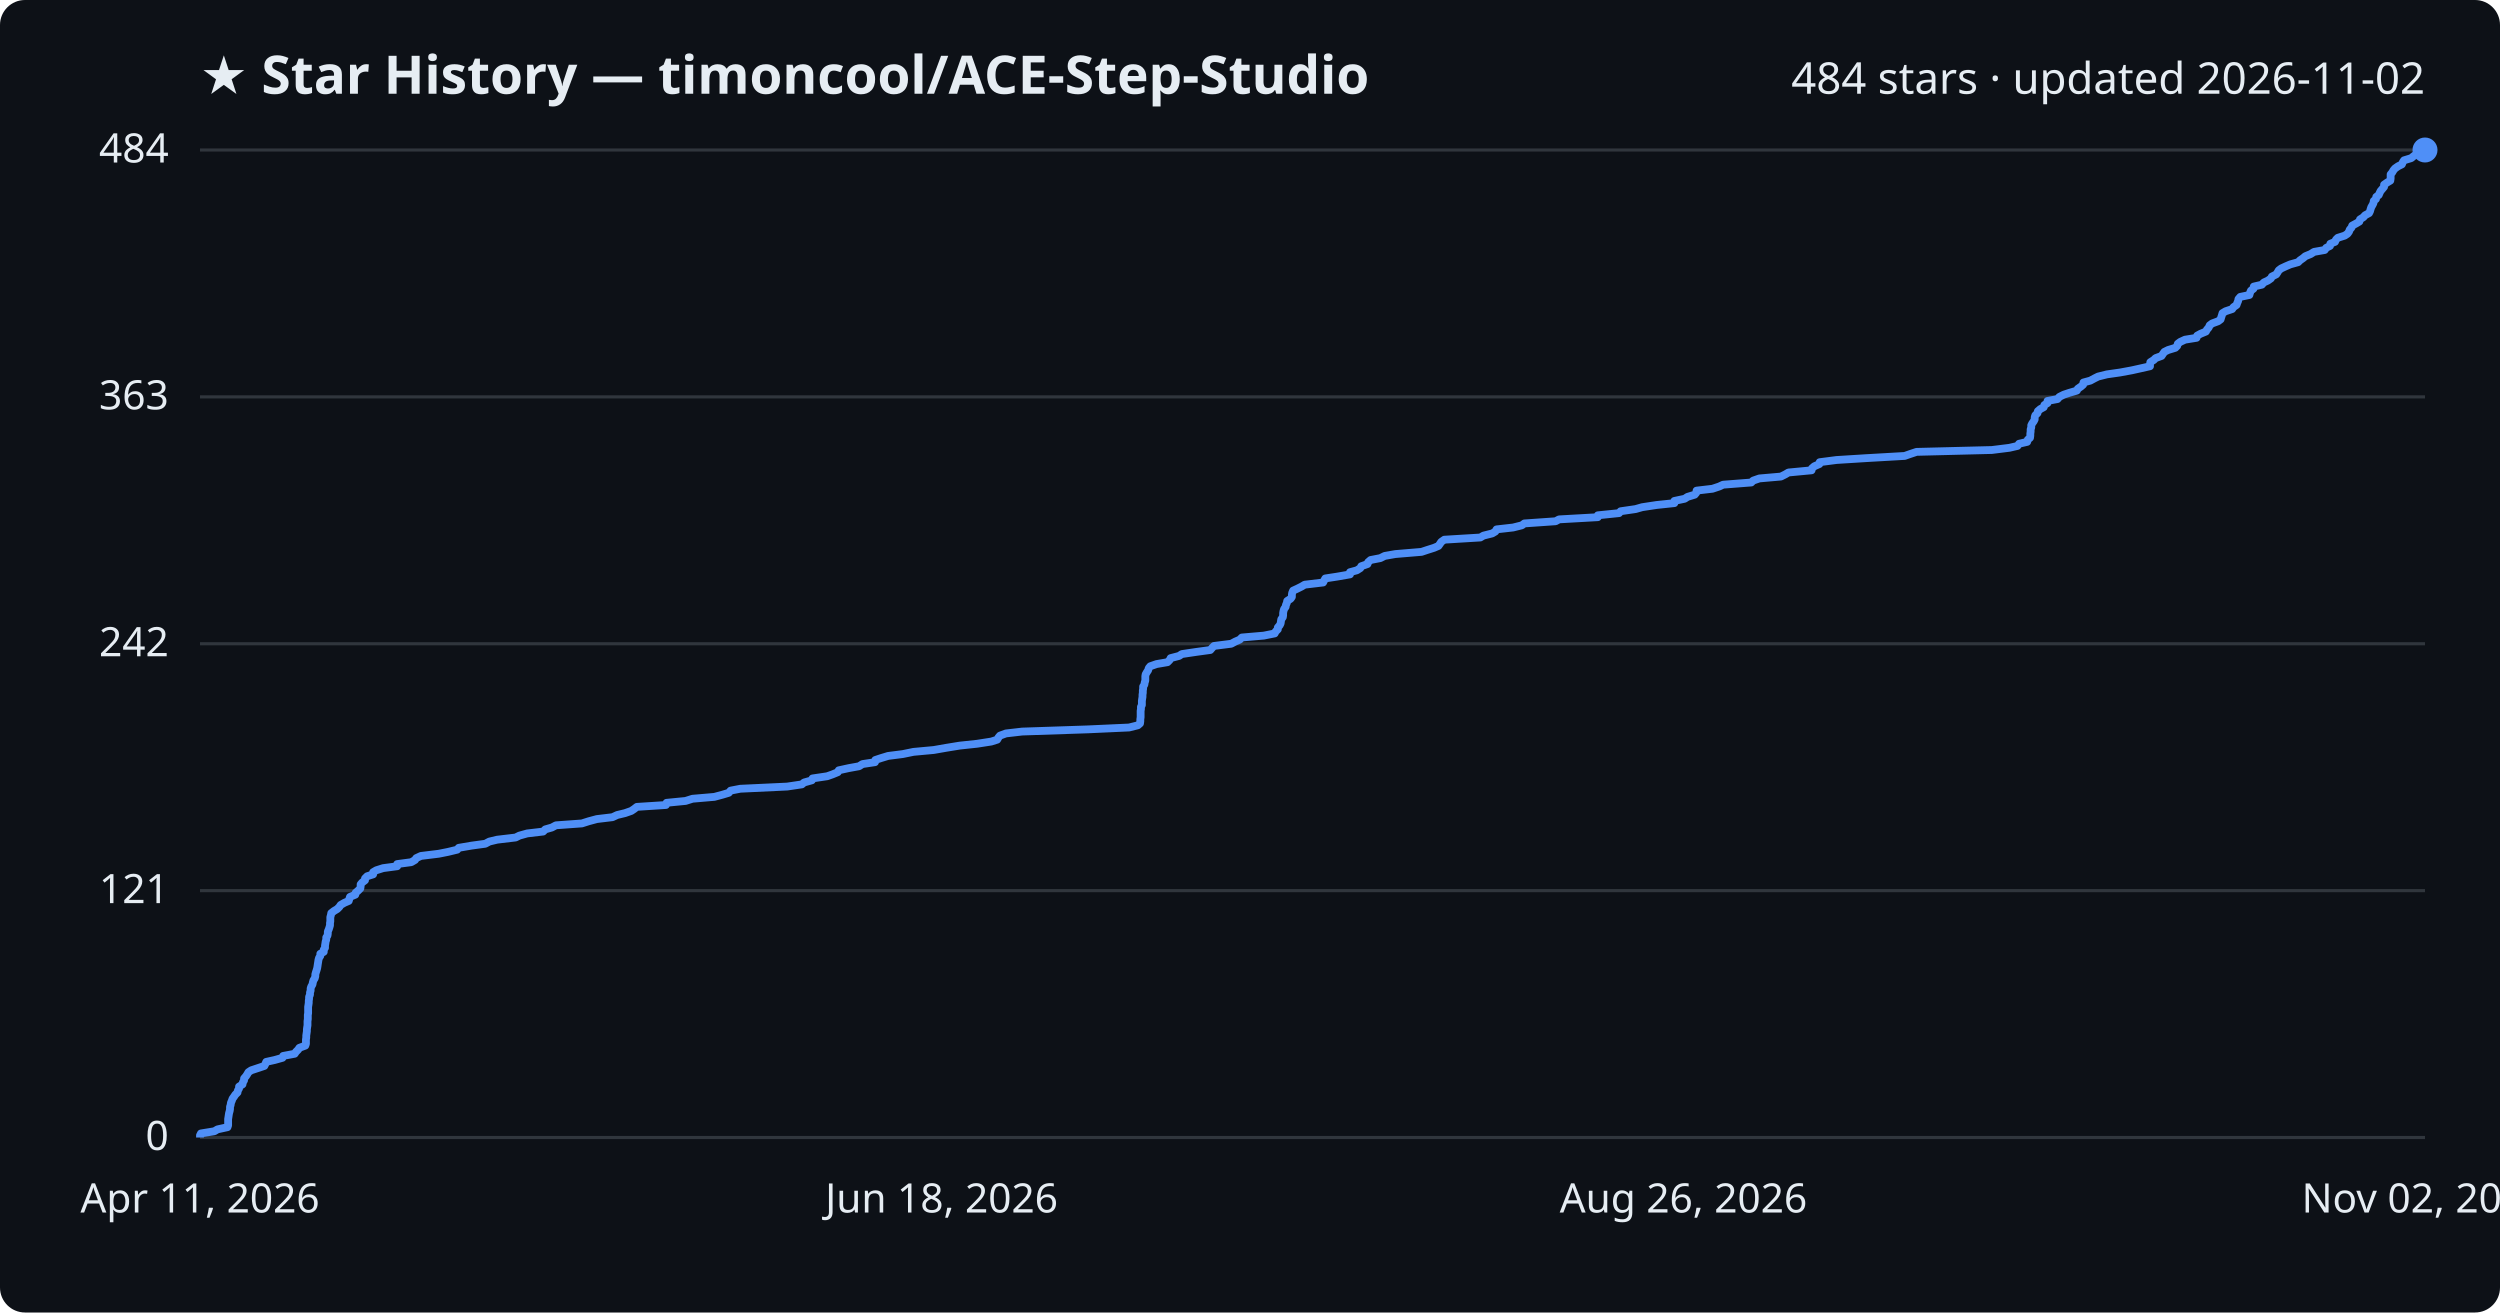
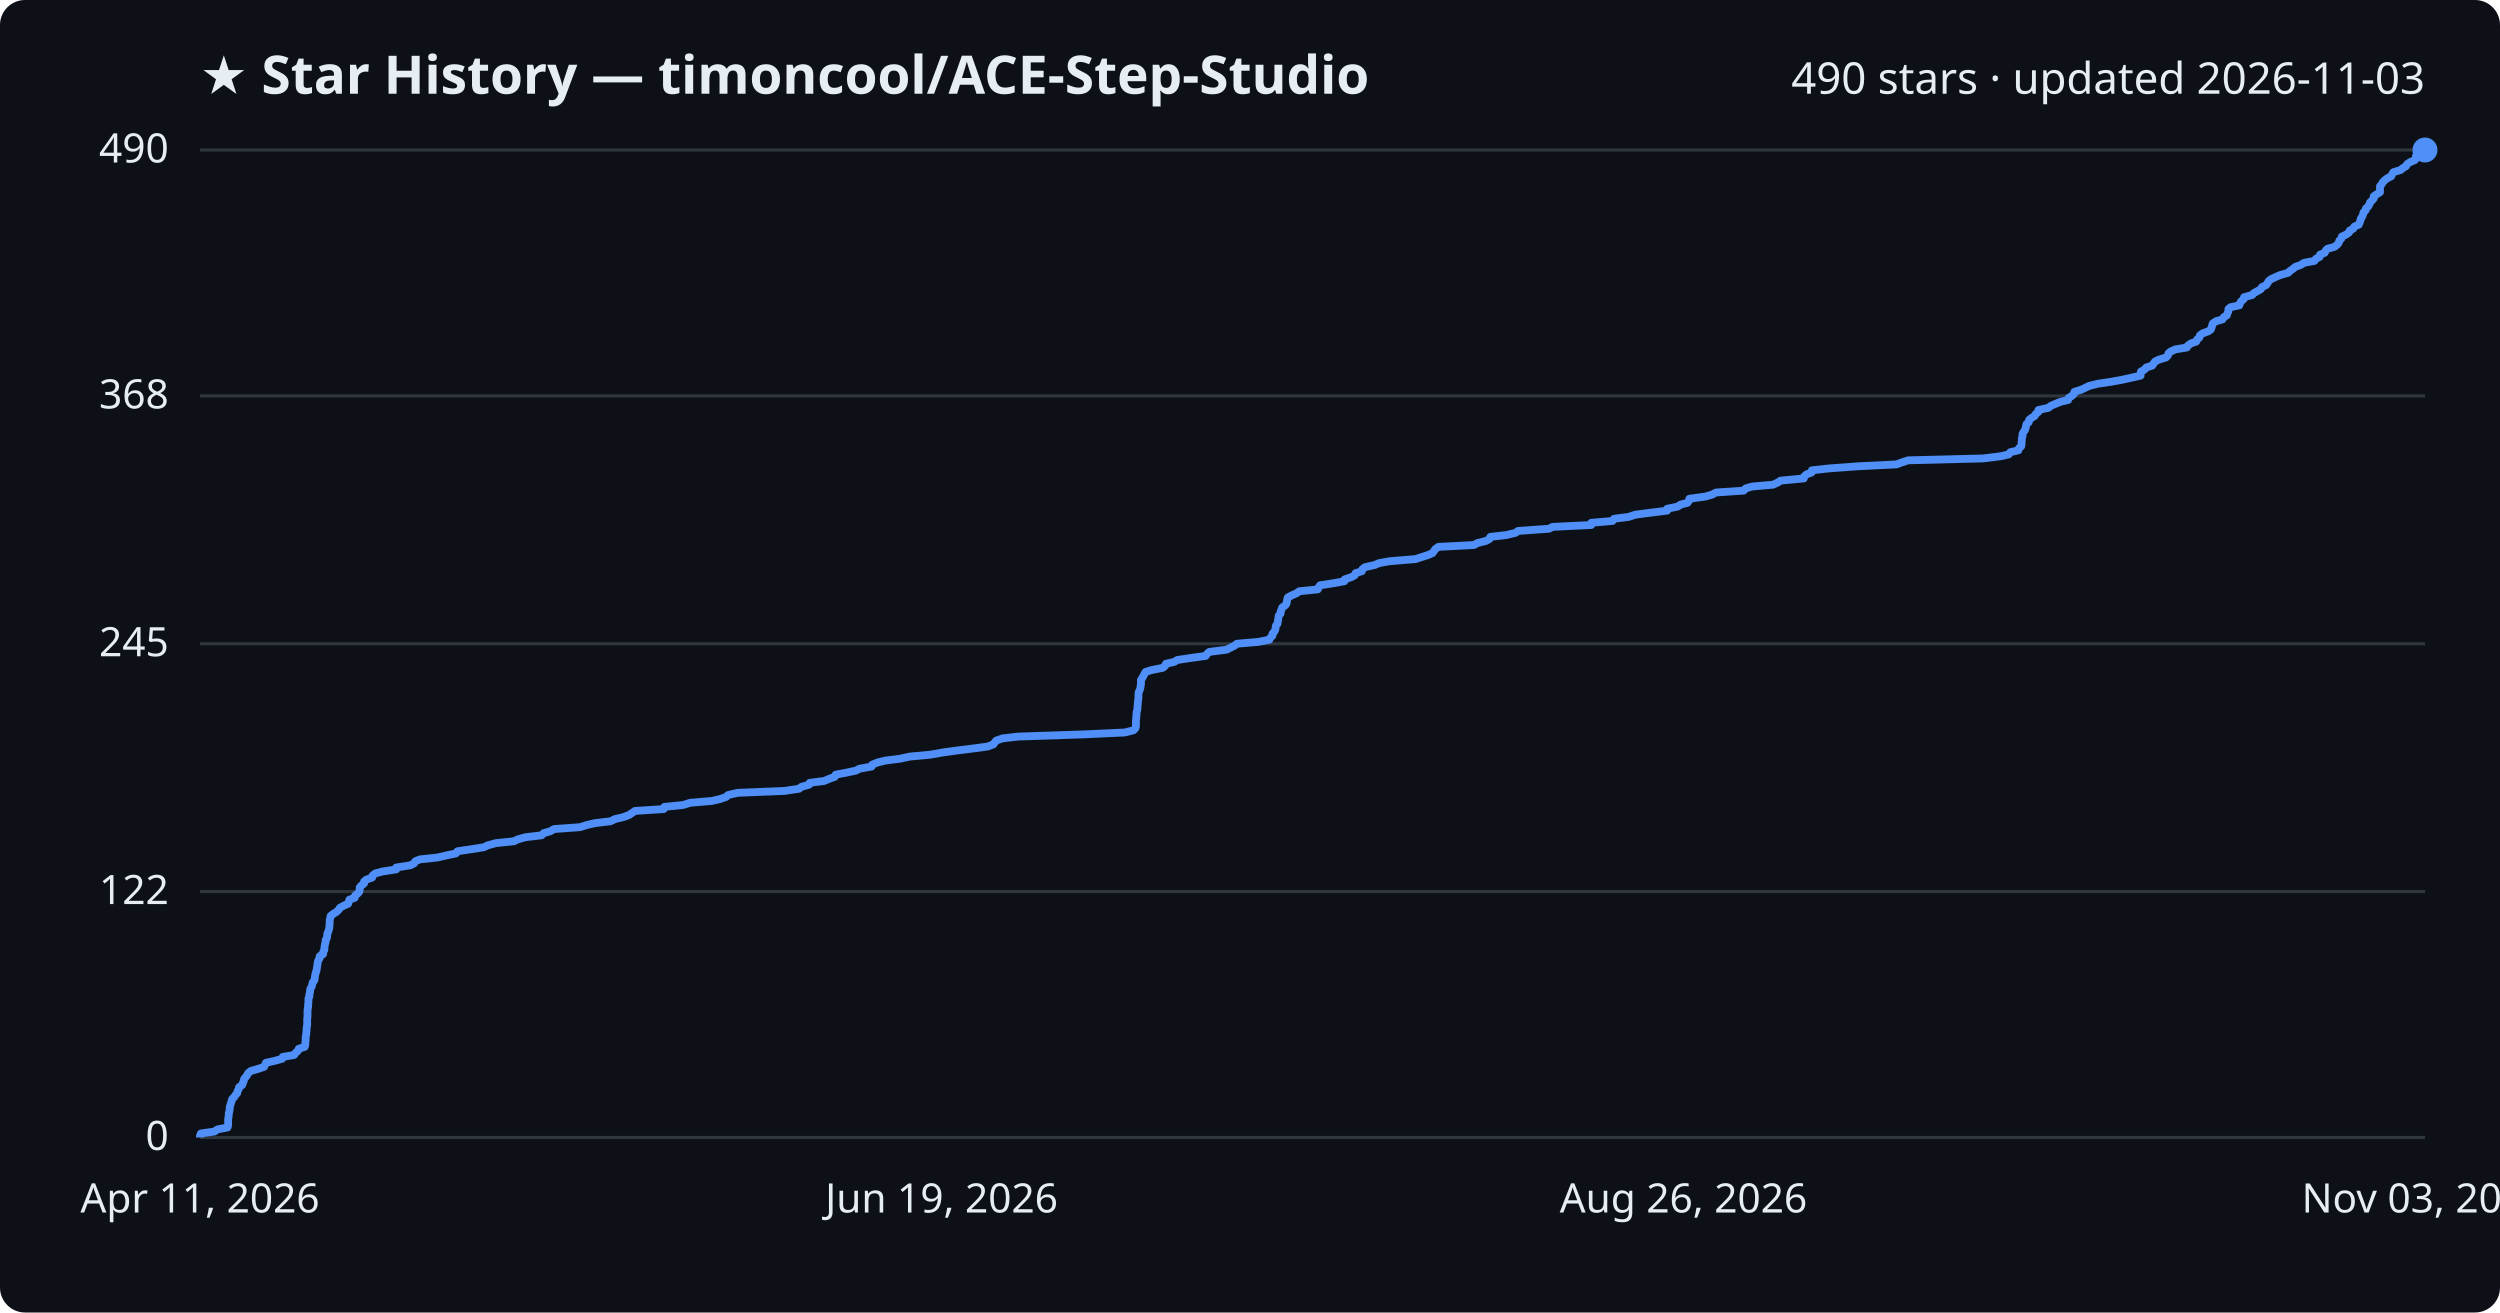
<svg xmlns="http://www.w3.org/2000/svg" viewBox="0 0 800 420" font-family="Segoe UI, sans-serif">
  <rect width="800" height="420" fill="#0d1117" rx="8" />
  <text x="64" y="30" fill="#e6edf3" font-size="17" font-weight="700">★ Star History — timoncool/ACE-Step-Studio</text>
-   <text x="776" y="30" fill="#e6edf3" font-size="14" text-anchor="end">484 stars · updated 2026-11-02</text>
+   <text x="776" y="30" fill="#e6edf3" font-size="14" text-anchor="end">490 stars · updated 2026-11-03</text>
  <line x1="64" y1="364.0" x2="776" y2="364.0" stroke="#30363d" stroke-width="1" />
  <text x="54" y="368.0" fill="#e6edf3" font-size="13" text-anchor="end">0</text>
-   <line x1="64" y1="285.0" x2="776" y2="285.0" stroke="#30363d" stroke-width="1" />
-   <text x="54" y="289.0" fill="#e6edf3" font-size="13" text-anchor="end">121</text>
+   <line x1="64" y1="285.3" x2="776" y2="285.3" stroke="#30363d" stroke-width="1" />
+   <text x="54" y="289.3" fill="#e6edf3" font-size="13" text-anchor="end">122</text>
  <line x1="64" y1="206.0" x2="776" y2="206.0" stroke="#30363d" stroke-width="1" />
-   <text x="54" y="210.0" fill="#e6edf3" font-size="13" text-anchor="end">242</text>
-   <line x1="64" y1="127.0" x2="776" y2="127.0" stroke="#30363d" stroke-width="1" />
-   <text x="54" y="131.0" fill="#e6edf3" font-size="13" text-anchor="end">363</text>
+   <text x="54" y="210.0" fill="#e6edf3" font-size="13" text-anchor="end">245</text>
+   <line x1="64" y1="126.7" x2="776" y2="126.7" stroke="#30363d" stroke-width="1" />
+   <text x="54" y="130.7" fill="#e6edf3" font-size="13" text-anchor="end">368</text>
  <line x1="64" y1="48.0" x2="776" y2="48.0" stroke="#30363d" stroke-width="1" />
-   <text x="54" y="52.0" fill="#e6edf3" font-size="13" text-anchor="end">484</text>
-   <path d="M64.0,364.0 L64.0,363.3 L64.3,362.7 L68.6,362.0 L69.6,361.4 L72.8,360.7 L73.0,360.1 L73.0,359.4 L73.0,358.8 L73.0,358.1 L73.1,357.5 L73.2,356.8 L73.3,356.2 L73.5,355.5 L73.6,354.9 L73.6,354.2 L73.8,353.6 L73.9,352.9 L74.2,352.2 L74.4,351.6 L74.9,350.9 L75.3,350.3 L76.0,349.6 L76.1,349.0 L76.5,348.3 L76.5,347.7 L77.6,347.0 L77.7,346.4 L78.1,345.7 L78.1,345.1 L78.7,344.4 L79.1,343.8 L79.5,343.1 L80.4,342.5 L82.5,341.8 L84.6,341.1 L84.9,340.5 L85.2,339.8 L87.9,339.2 L90.4,338.5 L90.6,337.9 L94.3,337.2 L94.7,336.6 L95.4,335.9 L95.8,335.3 L97.7,334.6 L97.9,334.0 L97.9,333.3 L97.9,332.7 L98.0,332.0 L98.0,331.4 L98.1,330.7 L98.2,330.0 L98.2,329.4 L98.3,328.7 L98.4,328.1 L98.4,327.4 L98.4,326.8 L98.5,326.1 L98.5,325.5 L98.5,324.8 L98.6,324.2 L98.6,323.5 L98.6,322.9 L98.6,322.2 L98.7,321.6 L98.8,320.9 L98.8,320.3 L98.9,319.6 L98.9,319.0 L99.2,318.3 L99.2,317.6 L99.4,317.0 L99.4,316.3 L99.6,315.7 L100.0,315.0 L100.1,314.4 L100.3,313.7 L100.7,313.1 L100.9,312.4 L100.9,311.8 L101.1,311.1 L101.3,310.5 L101.5,309.8 L101.6,309.2 L101.7,308.5 L101.8,307.9 L101.9,307.2 L102.1,306.5 L102.5,305.9 L102.5,305.2 L103.6,304.6 L103.6,303.9 L104.0,303.3 L104.0,302.6 L104.1,302.0 L104.2,301.3 L104.4,300.7 L104.4,300.0 L104.8,299.4 L104.9,298.7 L104.9,298.1 L105.2,297.4 L105.4,296.8 L105.6,296.1 L105.6,295.4 L105.7,294.8 L105.7,294.1 L105.7,293.5 L105.9,292.8 L106.0,292.2 L106.9,291.5 L107.9,290.9 L108.6,290.2 L109.0,289.6 L110.2,288.9 L111.6,288.3 L111.8,287.6 L112.0,287.0 L113.7,286.3 L113.8,285.7 L114.6,285.0 L115.3,284.3 L115.4,283.7 L115.4,283.0 L115.9,282.4 L116.8,281.7 L116.8,281.1 L117.5,280.4 L119.4,279.8 L119.4,279.1 L120.4,278.5 L122.6,277.8 L127.1,277.2 L127.1,276.5 L131.6,275.9 L132.8,275.2 L133.2,274.6 L134.7,273.9 L140.4,273.2 L143.4,272.6 L146.3,271.9 L146.8,271.3 L150.9,270.6 L155.3,270.0 L156.6,269.3 L159.1,268.7 L165.0,268.0 L166.2,267.4 L168.7,266.7 L173.8,266.1 L174.5,265.4 L176.6,264.8 L177.9,264.1 L186.2,263.5 L188.4,262.8 L191.0,262.1 L196.0,261.5 L197.5,260.8 L200.0,260.2 L202.0,259.5 L202.9,258.9 L203.8,258.2 L213.1,257.6 L213.3,256.9 L219.4,256.3 L221.6,255.6 L228.6,255.0 L231.2,254.3 L233.2,253.7 L233.8,253.0 L236.9,252.4 L251.9,251.7 L256.6,251.0 L257.3,250.4 L259.8,249.7 L260.0,249.1 L264.7,248.4 L266.4,247.8 L268.1,247.1 L268.4,246.5 L271.6,245.8 L274.9,245.2 L276.0,244.5 L280.0,243.9 L280.1,243.2 L281.9,242.6 L284.2,241.9 L288.9,241.3 L292.3,240.6 L298.8,240.0 L302.8,239.3 L307.1,238.6 L312.7,238.0 L317.2,237.3 L319.1,236.7 L319.5,236.0 L320.0,235.4 L321.9,234.7 L327.1,234.1 L348.1,233.4 L361.3,232.8 L364.1,232.1 L364.8,231.5 L364.9,230.8 L364.9,230.2 L365.0,229.5 L365.0,228.9 L365.0,228.2 L365.0,227.5 L365.1,226.9 L365.1,226.2 L365.4,225.6 L365.4,224.9 L365.4,224.3 L365.5,223.6 L365.6,223.0 L365.6,222.3 L365.7,221.7 L365.7,221.0 L365.8,220.4 L365.8,219.7 L366.2,219.1 L366.3,218.4 L366.5,217.8 L366.5,217.1 L366.5,216.4 L366.6,215.8 L367.0,215.1 L367.4,214.5 L367.6,213.8 L368.1,213.2 L370.1,212.5 L373.6,211.9 L374.3,211.2 L374.6,210.6 L377.3,209.9 L378.2,209.3 L382.9,208.6 L387.3,208.0 L387.9,207.3 L388.5,206.7 L394.0,206.0 L395.3,205.3 L396.7,204.7 L397.4,204.0 L404.4,203.4 L407.9,202.7 L408.2,202.1 L408.9,201.4 L408.9,200.8 L409.5,200.1 L409.8,199.5 L409.9,198.8 L410.0,198.2 L410.5,197.5 L410.6,196.9 L410.6,196.2 L410.7,195.6 L410.9,194.9 L411.4,194.2 L411.5,193.6 L411.8,192.9 L411.9,192.3 L413.0,191.6 L413.4,191.0 L413.4,190.3 L413.5,189.7 L413.8,189.0 L415.1,188.4 L416.5,187.7 L417.5,187.1 L423.4,186.4 L423.7,185.8 L424.1,185.1 L428.0,184.5 L432.0,183.8 L432.0,183.1 L434.2,182.5 L435.3,181.8 L435.6,181.2 L437.6,180.5 L437.8,179.9 L438.6,179.2 L441.7,178.6 L443.1,177.9 L446.5,177.3 L454.9,176.6 L456.7,176.0 L458.9,175.3 L460.3,174.7 L460.8,174.0 L461.2,173.4 L462.2,172.7 L473.7,172.0 L474.7,171.4 L477.5,170.7 L478.5,170.1 L478.9,169.4 L484.2,168.8 L487.0,168.1 L487.8,167.5 L497.8,166.8 L498.9,166.2 L511.3,165.5 L511.3,164.9 L518.1,164.2 L518.6,163.6 L523.4,162.9 L525.5,162.3 L530.1,161.6 L535.8,161.0 L535.8,160.3 L539.1,159.6 L540.0,159.0 L542.3,158.3 L542.8,157.7 L542.9,157.0 L548.0,156.4 L550.1,155.7 L551.4,155.1 L560.4,154.4 L561.0,153.8 L563.0,153.1 L569.9,152.5 L571.3,151.8 L572.3,151.2 L579.7,150.5 L579.8,149.9 L580.6,149.2 L582.2,148.5 L582.3,147.9 L587.7,147.2 L597.3,146.6 L609.5,145.9 L611.2,145.3 L613.3,144.6 L637.4,144.0 L643.0,143.3 L645.6,142.7 L646.1,142.0 L648.7,141.4 L648.9,140.7 L649.6,140.1 L649.7,139.4 L649.7,138.8 L649.8,138.1 L649.8,137.4 L650.0,136.8 L650.0,136.1 L650.3,135.5 L650.8,134.8 L651.1,134.2 L651.1,133.5 L651.3,132.9 L652.0,132.2 L652.1,131.6 L652.9,130.9 L654.0,130.3 L654.2,129.6 L655.2,129.0 L655.2,128.3 L658.4,127.7 L659.0,127.0 L660.4,126.3 L662.2,125.7 L664.6,125.0 L664.9,124.4 L665.9,123.7 L666.6,123.1 L666.7,122.4 L668.9,121.8 L670.2,121.1 L671.4,120.5 L674.2,119.8 L678.4,119.2 L682.2,118.5 L684.9,117.9 L688.0,117.2 L688.0,116.6 L688.1,115.9 L689.2,115.2 L689.8,114.6 L691.7,113.9 L692.1,113.3 L692.6,112.6 L693.8,112.0 L696.1,111.3 L696.7,110.7 L696.9,110.0 L697.7,109.4 L699.2,108.7 L702.9,108.1 L703.1,107.4 L704.2,106.8 L705.9,106.1 L706.2,105.5 L706.8,104.8 L707.1,104.1 L707.9,103.5 L709.8,102.8 L710.6,102.2 L710.8,101.5 L711.0,100.9 L711.2,100.2 L712.2,99.6 L714.3,98.9 L714.7,98.3 L715.7,97.6 L715.9,97.0 L716.2,96.3 L716.3,95.7 L716.9,95.0 L719.8,94.4 L720.0,93.7 L720.3,93.0 L721.1,92.4 L721.2,91.7 L723.8,91.1 L724.4,90.4 L725.7,89.8 L726.7,89.1 L727.0,88.5 L728.4,87.8 L728.8,87.2 L729.2,86.5 L730.0,85.9 L731.5,85.2 L732.9,84.6 L735.4,83.9 L736.0,83.3 L737.0,82.6 L737.7,82.0 L739.4,81.3 L740.5,80.6 L743.9,80.0 L744.4,79.3 L745.6,78.7 L745.7,78.0 L747.2,77.4 L747.5,76.7 L748.1,76.1 L750.3,75.4 L751.2,74.8 L751.7,74.1 L751.9,73.5 L752.5,72.8 L752.7,72.2 L754.0,71.5 L755.0,70.9 L755.2,70.2 L756.3,69.5 L756.8,68.9 L758.1,68.2 L758.4,67.6 L758.6,66.9 L758.8,66.3 L759.2,65.6 L759.5,65.0 L759.6,64.3 L760.3,63.7 L760.4,63.0 L761.2,62.4 L761.5,61.7 L761.8,61.1 L762.4,60.4 L762.9,59.8 L762.9,59.1 L763.9,58.4 L764.9,57.8 L765.0,57.1 L765.0,56.5 L765.0,55.8 L765.5,55.2 L765.9,54.5 L766.4,53.9 L767.4,53.2 L768.6,52.6 L768.9,51.9 L769.3,51.3 L771.6,50.6 L772.3,50.0 L773.3,49.3 L773.7,48.7 L774.6,48.0 L776.0,48.0" fill="none" stroke="#4f8ff7" stroke-width="2.5" stroke-linejoin="round" />
+   <text x="54" y="52.0" fill="#e6edf3" font-size="13" text-anchor="end">490</text>
+   <path d="M64.0,364.0 L64.0,363.4 L64.3,362.7 L68.6,362.1 L69.6,361.4 L72.8,360.8 L73.0,360.1 L73.0,359.5 L73.0,358.8 L73.0,358.2 L73.1,357.6 L73.2,356.9 L73.2,356.3 L73.4,355.6 L73.5,355.0 L73.5,354.3 L73.7,353.7 L73.9,353.0 L74.1,352.4 L74.3,351.7 L74.9,351.1 L75.3,350.5 L75.9,349.8 L76.0,349.2 L76.4,348.5 L76.5,347.9 L77.5,347.2 L77.7,346.6 L78.0,345.9 L78.1,345.3 L78.6,344.7 L79.1,344.0 L79.4,343.4 L80.3,342.7 L82.4,342.1 L84.5,341.4 L84.8,340.8 L85.1,340.1 L87.8,339.5 L90.3,338.8 L90.5,338.2 L94.1,337.6 L94.6,336.9 L95.3,336.3 L95.6,335.6 L97.5,335.0 L97.7,334.3 L97.7,333.7 L97.8,333.0 L97.8,332.4 L97.8,331.8 L98.0,331.1 L98.0,330.5 L98.1,329.8 L98.1,329.2 L98.2,328.5 L98.3,327.9 L98.3,327.2 L98.3,326.6 L98.3,326.0 L98.4,325.3 L98.4,324.7 L98.4,324.0 L98.4,323.4 L98.5,322.7 L98.6,322.1 L98.6,321.4 L98.7,320.8 L98.7,320.1 L98.7,319.5 L99.0,318.9 L99.0,318.2 L99.2,317.6 L99.2,316.9 L99.4,316.3 L99.8,315.6 L99.9,315.0 L100.1,314.3 L100.6,313.7 L100.7,313.1 L100.8,312.4 L100.9,311.8 L101.1,311.1 L101.3,310.5 L101.4,309.8 L101.5,309.2 L101.6,308.5 L101.7,307.9 L101.9,307.2 L102.3,306.6 L102.3,306.0 L103.4,305.3 L103.4,304.7 L103.8,304.0 L103.8,303.4 L103.9,302.7 L104.0,302.1 L104.2,301.4 L104.2,300.8 L104.6,300.2 L104.7,299.5 L104.7,298.9 L105.0,298.2 L105.2,297.6 L105.4,296.9 L105.4,296.3 L105.5,295.6 L105.5,295.0 L105.5,294.4 L105.7,293.7 L105.8,293.1 L106.7,292.4 L107.7,291.8 L108.4,291.1 L108.8,290.5 L110.0,289.8 L111.4,289.2 L111.6,288.5 L111.8,287.9 L113.5,287.3 L113.6,286.6 L114.4,286.0 L115.0,285.3 L115.1,284.7 L115.1,284.0 L115.6,283.4 L116.5,282.7 L116.5,282.1 L117.2,281.5 L119.1,280.8 L119.2,280.2 L120.1,279.5 L122.3,278.9 L126.8,278.2 L126.8,277.6 L131.3,276.9 L132.5,276.3 L132.9,275.6 L134.4,275.0 L140.0,274.4 L143.0,273.7 L145.9,273.1 L146.4,272.4 L150.5,271.8 L154.9,271.1 L156.1,270.5 L158.7,269.8 L164.5,269.2 L165.7,268.6 L168.2,267.9 L173.3,267.3 L174.0,266.6 L176.1,266.0 L177.3,265.3 L185.6,264.7 L187.8,264.0 L190.4,263.4 L195.4,262.8 L196.8,262.1 L199.4,261.5 L201.3,260.8 L202.2,260.2 L203.2,259.5 L212.4,258.9 L212.6,258.2 L218.6,257.6 L220.8,256.9 L227.8,256.3 L230.4,255.7 L232.4,255.0 L233.0,254.4 L236.1,253.7 L251.0,253.1 L255.7,252.4 L256.4,251.8 L258.9,251.1 L259.1,250.5 L263.8,249.9 L265.4,249.2 L267.1,248.6 L267.4,247.9 L270.6,247.3 L273.9,246.6 L275.0,246.0 L278.9,245.3 L279.1,244.7 L280.8,244.0 L283.2,243.4 L287.9,242.8 L291.2,242.1 L297.7,241.5 L301.6,240.8 L305.9,240.2 L311.5,239.5 L316.0,238.9 L317.9,238.2 L318.3,237.6 L318.8,237.0 L320.7,236.3 L325.8,235.7 L346.8,235.0 L359.9,234.4 L362.7,233.7 L363.3,233.1 L363.5,232.4 L363.5,231.8 L363.5,231.2 L363.5,230.5 L363.6,229.9 L363.6,229.2 L363.7,228.6 L363.7,227.9 L363.9,227.3 L364.0,226.6 L364.0,226.0 L364.1,225.3 L364.1,224.7 L364.2,224.1 L364.3,223.4 L364.3,222.8 L364.3,222.1 L364.4,221.5 L364.7,220.8 L364.9,220.2 L365.0,219.5 L365.1,218.9 L365.1,218.3 L365.1,217.6 L365.5,217.0 L365.9,216.3 L366.2,215.7 L366.6,215.0 L368.6,214.4 L372.1,213.7 L372.8,213.1 L373.1,212.4 L375.8,211.8 L376.7,211.2 L381.4,210.5 L385.8,209.9 L386.3,209.2 L387.0,208.6 L392.5,207.9 L393.7,207.3 L395.1,206.6 L395.8,206.0 L402.7,205.4 L406.2,204.7 L406.5,204.1 L407.2,203.4 L407.2,202.8 L407.8,202.1 L408.1,201.5 L408.2,200.8 L408.3,200.2 L408.8,199.6 L408.9,198.9 L409.0,198.3 L409.1,197.6 L409.2,197.0 L409.8,196.3 L409.8,195.7 L410.1,195.0 L410.3,194.4 L411.3,193.7 L411.7,193.1 L411.8,192.5 L411.9,191.8 L412.1,191.2 L413.4,190.5 L414.8,189.9 L415.8,189.2 L421.7,188.6 L422.0,187.9 L422.4,187.3 L426.3,186.7 L430.2,186.0 L430.3,185.4 L432.4,184.7 L433.5,184.1 L433.8,183.4 L435.8,182.8 L436.0,182.1 L436.8,181.5 L439.9,180.8 L441.3,180.2 L444.6,179.6 L453.0,178.9 L454.8,178.3 L457.0,177.6 L458.4,177.0 L458.9,176.3 L459.3,175.7 L460.3,175.0 L471.7,174.4 L472.7,173.8 L475.5,173.1 L476.6,172.5 L476.9,171.8 L482.1,171.2 L485.0,170.5 L485.8,169.9 L495.7,169.2 L496.8,168.6 L509.2,168.0 L509.2,167.3 L516.0,166.7 L516.5,166.0 L521.2,165.4 L523.3,164.7 L527.9,164.1 L533.5,163.4 L533.5,162.8 L536.9,162.1 L537.7,161.5 L540.0,160.9 L540.5,160.2 L540.6,159.6 L545.7,158.9 L547.8,158.3 L549.1,157.6 L558.0,157.0 L558.6,156.3 L560.6,155.7 L567.4,155.1 L568.9,154.4 L569.8,153.8 L577.2,153.1 L577.3,152.5 L578.1,151.8 L579.7,151.2 L579.8,150.5 L585.2,149.9 L594.8,149.2 L606.9,148.6 L608.5,148.0 L610.6,147.3 L634.6,146.7 L640.2,146.0 L642.8,145.4 L643.3,144.7 L645.9,144.1 L646.1,143.4 L646.8,142.8 L646.9,142.2 L646.9,141.5 L647.0,140.9 L647.0,140.2 L647.2,139.6 L647.2,138.9 L647.5,138.3 L648.0,137.6 L648.2,137.0 L648.3,136.4 L648.5,135.7 L649.2,135.1 L649.3,134.4 L650.0,133.8 L651.1,133.1 L651.4,132.5 L652.3,131.8 L652.3,131.2 L655.5,130.5 L656.2,129.9 L657.6,129.3 L659.3,128.6 L661.8,128.0 L662.0,127.3 L663.0,126.7 L663.7,126.0 L663.8,125.4 L666.0,124.7 L667.3,124.1 L668.5,123.5 L671.3,122.8 L675.4,122.2 L679.2,121.5 L681.9,120.9 L685.0,120.2 L685.0,119.6 L685.1,118.9 L686.2,118.3 L686.8,117.6 L688.7,117.0 L689.1,116.4 L689.6,115.7 L690.8,115.1 L693.1,114.4 L693.7,113.8 L693.9,113.1 L694.6,112.5 L696.1,111.8 L699.8,111.2 L700.1,110.6 L701.1,109.9 L702.8,109.3 L703.1,108.6 L703.8,108.0 L704.0,107.3 L704.8,106.7 L706.7,106.0 L707.5,105.4 L707.7,104.8 L707.9,104.1 L708.1,103.5 L709.1,102.8 L711.2,102.2 L711.6,101.5 L712.6,100.9 L712.8,100.2 L713.1,99.6 L713.1,98.9 L713.8,98.3 L716.6,97.7 L716.8,97.0 L717.2,96.4 L718.0,95.7 L718.1,95.1 L720.7,94.4 L721.2,93.8 L722.5,93.1 L723.5,92.5 L723.8,91.9 L725.2,91.2 L725.6,90.6 L726.0,89.9 L726.8,89.3 L728.3,88.6 L729.7,88.0 L732.2,87.3 L732.8,86.7 L733.8,86.0 L734.5,85.4 L736.2,84.8 L737.3,84.1 L740.6,83.5 L741.1,82.8 L742.3,82.2 L742.4,81.5 L743.9,80.9 L744.2,80.2 L744.8,79.6 L747.0,79.0 L747.9,78.3 L748.4,77.7 L748.6,77.0 L749.2,76.4 L749.4,75.7 L750.7,75.1 L751.7,74.4 L751.9,73.8 L753.0,73.2 L753.4,72.5 L754.8,71.9 L755.1,71.2 L755.3,70.6 L755.5,69.9 L755.9,69.3 L756.2,68.6 L756.3,68.0 L757.0,67.3 L757.1,66.7 L757.8,66.1 L758.2,65.4 L758.4,64.8 L759.1,64.1 L759.6,63.5 L759.6,62.8 L760.5,62.2 L761.6,61.5 L761.6,60.9 L761.6,60.3 L761.6,59.6 L762.1,59.0 L762.5,58.3 L763.1,57.7 L764.0,57.0 L765.2,56.4 L765.5,55.7 L765.9,55.1 L768.2,54.4 L768.9,53.8 L769.9,53.2 L770.3,52.5 L771.2,51.9 L772.8,51.2 L773.1,50.6 L773.1,49.9 L774.9,49.3 L775.1,48.6 L775.5,48.0 L776.0,48.0" fill="none" stroke="#4f8ff7" stroke-width="2.5" stroke-linejoin="round" />
  <circle cx="776.0" cy="48.0" r="4" fill="#4f8ff7" />
  <text x="64.0" y="388" fill="#e6edf3" font-size="13" text-anchor="middle">Apr 11, 2026</text>
-   <text x="301.3" y="388" fill="#e6edf3" font-size="13" text-anchor="middle">Jun 18, 2026</text>
+   <text x="301.3" y="388" fill="#e6edf3" font-size="13" text-anchor="middle">Jun 19, 2026</text>
  <text x="538.7" y="388" fill="#e6edf3" font-size="13" text-anchor="middle">Aug 26, 2026</text>
-   <text x="776.0" y="388" fill="#e6edf3" font-size="13" text-anchor="middle">Nov 02, 2026</text>
+   <text x="776.0" y="388" fill="#e6edf3" font-size="13" text-anchor="middle">Nov 03, 2026</text>
</svg>
